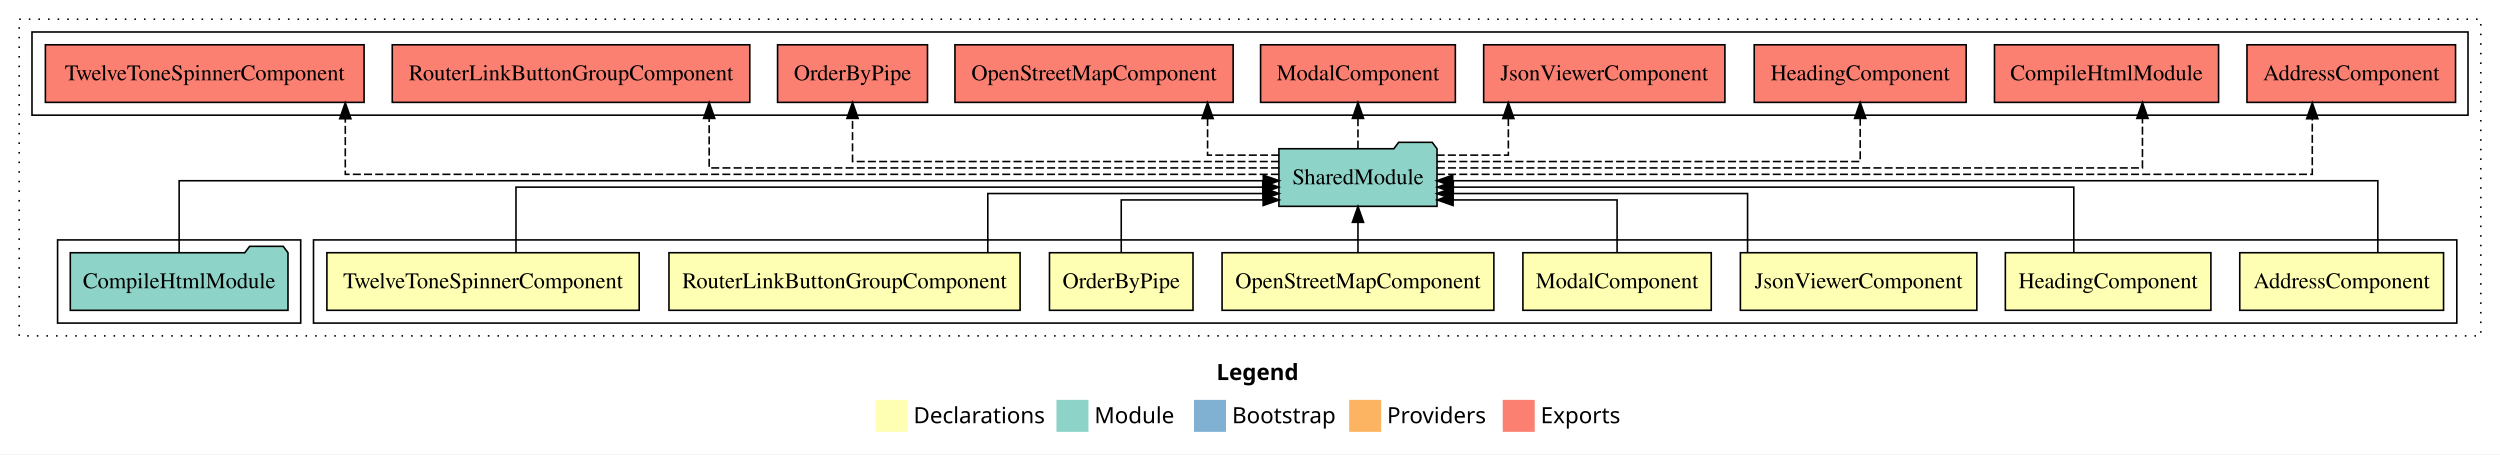
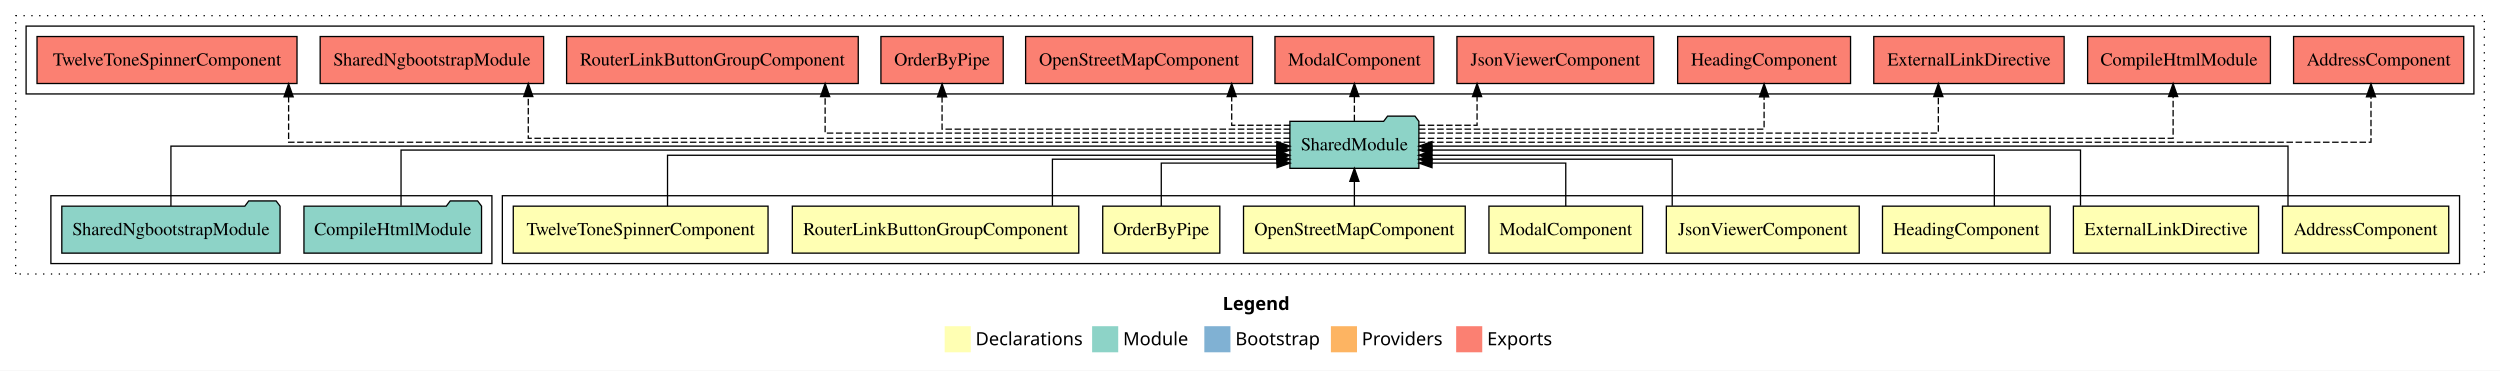
- <svg xmlns="http://www.w3.org/2000/svg" width="1563pt" height="284pt" viewBox="0.00 0.00 1563.00 284.00">
+ <svg xmlns="http://www.w3.org/2000/svg" width="1916pt" height="284pt" viewBox="0.00 0.00 1916.00 284.00">
  <g id="graph0" class="graph" transform="scale(1 1) rotate(0) translate(4 280)">
-     <polygon fill="#ffffff" stroke="transparent" points="-4,4 -4,-280 1559,-280 1559,4 -4,4" />
-     <text text-anchor="start" x="756.509" y="-42.4" font-family="sans-serif" font-weight="bold" font-size="14.00" fill="#000000">Legend</text>
-     <polygon fill="#ffffb3" stroke="transparent" points="543.5,-10 543.5,-30 563.5,-30 563.5,-10 543.5,-10" />
-     <text text-anchor="start" x="567.129" y="-15.4" font-family="sans-serif" font-size="14.00" fill="#000000">  Declarations</text>
-     <polygon fill="#8dd3c7" stroke="transparent" points="656.5,-10 656.5,-30 676.5,-30 676.5,-10 656.5,-10" />
-     <text text-anchor="start" x="680.225" y="-15.4" font-family="sans-serif" font-size="14.00" fill="#000000">  Module</text>
-     <polygon fill="#80b1d3" stroke="transparent" points="742.5,-10 742.5,-30 762.5,-30 762.5,-10 742.5,-10" />
-     <text text-anchor="start" x="766.281" y="-15.4" font-family="sans-serif" font-size="14.00" fill="#000000">  Bootstrap</text>
-     <polygon fill="#fdb462" stroke="transparent" points="839.5,-10 839.5,-30 859.5,-30 859.5,-10 839.5,-10" />
-     <text text-anchor="start" x="863.173" y="-15.4" font-family="sans-serif" font-size="14.00" fill="#000000">  Providers</text>
-     <polygon fill="#fb8072" stroke="transparent" points="935.5,-10 935.5,-30 955.5,-30 955.5,-10 935.5,-10" />
-     <text text-anchor="start" x="959.226" y="-15.4" font-family="sans-serif" font-size="14.00" fill="#000000">  Exports</text>
+     <polygon fill="#ffffff" stroke="transparent" points="-4,4 -4,-280 1912,-280 1912,4 -4,4" />
+     <text text-anchor="start" x="933.009" y="-42.4" font-family="sans-serif" font-weight="bold" font-size="14.00" fill="#000000">Legend</text>
+     <polygon fill="#ffffb3" stroke="transparent" points="720,-10 720,-30 740,-30 740,-10 720,-10" />
+     <text text-anchor="start" x="743.629" y="-15.4" font-family="sans-serif" font-size="14.00" fill="#000000">  Declarations</text>
+     <polygon fill="#8dd3c7" stroke="transparent" points="833,-10 833,-30 853,-30 853,-10 833,-10" />
+     <text text-anchor="start" x="856.725" y="-15.4" font-family="sans-serif" font-size="14.00" fill="#000000">  Module</text>
+     <polygon fill="#80b1d3" stroke="transparent" points="919,-10 919,-30 939,-30 939,-10 919,-10" />
+     <text text-anchor="start" x="942.781" y="-15.4" font-family="sans-serif" font-size="14.00" fill="#000000">  Bootstrap</text>
+     <polygon fill="#fdb462" stroke="transparent" points="1016,-10 1016,-30 1036,-30 1036,-10 1016,-10" />
+     <text text-anchor="start" x="1039.673" y="-15.4" font-family="sans-serif" font-size="14.00" fill="#000000">  Providers</text>
+     <polygon fill="#fb8072" stroke="transparent" points="1112,-10 1112,-30 1132,-30 1132,-10 1112,-10" />
+     <text text-anchor="start" x="1135.726" y="-15.4" font-family="sans-serif" font-size="14.00" fill="#000000">  Exports</text>
    <g id="clust1" class="cluster">
-       <polygon fill="none" stroke="#000000" stroke-dasharray="1,5" points="8,-70 8,-268 1547,-268 1547,-70 8,-70" />
+       <polygon fill="none" stroke="#000000" stroke-dasharray="1,5" points="8,-70 8,-268 1900,-268 1900,-70 8,-70" />
    </g>
    <g id="clust2" class="cluster">
-       <polygon fill="none" stroke="#000000" points="192,-78 192,-130 1532,-130 1532,-78 192,-78" />
-     </g>
-     <g id="clust11" class="cluster">
-       <polygon fill="none" stroke="#000000" points="32,-78 32,-130 184,-130 184,-78 32,-78" />
+       <polygon fill="none" stroke="#000000" points="381,-78 381,-130 1881,-130 1881,-78 381,-78" />
    </g>
    <g id="clust12" class="cluster">
-       <polygon fill="none" stroke="#000000" points="16,-208 16,-260 1539,-260 1539,-208 16,-208" />
+       <polygon fill="none" stroke="#000000" points="35,-78 35,-130 373,-130 373,-78 35,-78" />
+     </g>
+     <g id="clust13" class="cluster">
+       <polygon fill="none" stroke="#000000" points="16,-208 16,-260 1892,-260 1892,-208 16,-208" />
    </g>
    <g id="node1" class="node">
-       <polygon fill="#ffffb3" stroke="#000000" points="1523.704,-122 1396.296,-122 1396.296,-86 1523.704,-86 1523.704,-122" />
-       <text text-anchor="middle" x="1460" y="-99.8" font-family="Times,serif" font-size="14.00" fill="#000000">AddressComponent</text>
+       <polygon fill="#ffffb3" stroke="#000000" points="1872.704,-122 1745.296,-122 1745.296,-86 1872.704,-86 1872.704,-122" />
+       <text text-anchor="middle" x="1809" y="-99.8" font-family="Times,serif" font-size="14.00" fill="#000000">AddressComponent</text>
+     </g>
+     <g id="node10" class="node">
+       <polygon fill="#8dd3c7" stroke="#000000" points="1083.423,-187 1080.423,-191 1059.423,-191 1056.423,-187 984.577,-187 984.577,-151 1083.423,-151 1083.423,-187" />
+       <text text-anchor="middle" x="1034" y="-164.8" font-family="Times,serif" font-size="14.00" fill="#000000">SharedModule</text>
+     </g>
+     <g id="edge1" class="edge">
+       <path fill="none" stroke="#000000" d="M1749.523,-122.169C1749.523,-141.09 1749.523,-168 1749.523,-168 1749.523,-168 1093.463,-168 1093.463,-168" />
+       <polygon fill="#000000" stroke="#000000" points="1093.463,-164.5 1083.463,-168 1093.463,-171.5 1093.463,-164.5" />
+     </g>
+     <g id="node2" class="node">
+       <polygon fill="#ffffb3" stroke="#000000" points="1726.95,-122 1585.05,-122 1585.05,-86 1726.95,-86 1726.95,-122" />
+       <text text-anchor="middle" x="1656" y="-99.8" font-family="Times,serif" font-size="14.00" fill="#000000">ExternalLinkDirective</text>
+     </g>
+     <g id="edge2" class="edge">
+       <path fill="none" stroke="#000000" d="M1590.5,-122.302C1590.5,-140.27 1590.5,-165 1590.5,-165 1590.5,-165 1093.386,-165 1093.386,-165" />
+       <polygon fill="#000000" stroke="#000000" points="1093.386,-161.5 1083.386,-165 1093.386,-168.5 1093.386,-161.5" />
+     </g>
+     <g id="node3" class="node">
+       <polygon fill="#ffffb3" stroke="#000000" points="1567.259,-122 1438.741,-122 1438.741,-86 1567.259,-86 1567.259,-122" />
+       <text text-anchor="middle" x="1503" y="-99.8" font-family="Times,serif" font-size="14.00" fill="#000000">HeadingComponent</text>
+     </g>
+     <g id="edge3" class="edge">
+       <path fill="none" stroke="#000000" d="M1524.46,-122.035C1524.46,-138.734 1524.46,-161 1524.46,-161 1524.46,-161 1093.273,-161 1093.273,-161" />
+       <polygon fill="#000000" stroke="#000000" points="1093.273,-157.5 1083.273,-161 1093.273,-164.5 1093.273,-157.5" />
+     </g>
+     <g id="node4" class="node">
+       <polygon fill="#ffffb3" stroke="#000000" points="1420.916,-122 1273.084,-122 1273.084,-86 1420.916,-86 1420.916,-122" />
+       <text text-anchor="middle" x="1347" y="-99.8" font-family="Times,serif" font-size="14.00" fill="#000000">JsonViewerComponent</text>
+     </g>
+     <g id="edge4" class="edge">
+       <path fill="none" stroke="#000000" d="M1277.582,-122.282C1277.582,-137.948 1277.582,-158 1277.582,-158 1277.582,-158 1093.292,-158 1093.292,-158" />
+       <polygon fill="#000000" stroke="#000000" points="1093.292,-154.5 1083.292,-158 1093.292,-161.5 1093.292,-154.5" />
+     </g>
+     <g id="node5" class="node">
+       <polygon fill="#ffffb3" stroke="#000000" points="1254.882,-122 1137.118,-122 1137.118,-86 1254.882,-86 1254.882,-122" />
+       <text text-anchor="middle" x="1196" y="-99.8" font-family="Times,serif" font-size="14.00" fill="#000000">ModalComponent</text>
+     </g>
+     <g id="edge5" class="edge">
+       <path fill="none" stroke="#000000" d="M1196,-122.124C1196,-136.783 1196,-155 1196,-155 1196,-155 1093.486,-155 1093.486,-155" />
+       <polygon fill="#000000" stroke="#000000" points="1093.486,-151.5 1083.486,-155 1093.486,-158.5 1093.486,-151.5" />
+     </g>
+     <g id="node6" class="node">
+       <polygon fill="#ffffb3" stroke="#000000" points="1118.966,-122 949.034,-122 949.034,-86 1118.966,-86 1118.966,-122" />
+       <text text-anchor="middle" x="1034" y="-99.8" font-family="Times,serif" font-size="14.00" fill="#000000">OpenStreetMapComponent</text>
+     </g>
+     <g id="edge6" class="edge">
+       <path fill="none" stroke="#000000" d="M1034,-122.106C1034,-122.106 1034,-140.991 1034,-140.991" />
+       <polygon fill="#000000" stroke="#000000" points="1030.5,-140.991 1034,-150.991 1037.5,-140.991 1030.5,-140.991" />
+     </g>
+     <g id="node7" class="node">
+       <polygon fill="#ffffb3" stroke="#000000" points="930.867,-122 841.133,-122 841.133,-86 930.867,-86 930.867,-122" />
+       <text text-anchor="middle" x="886" y="-99.8" font-family="Times,serif" font-size="14.00" fill="#000000">OrderByPipe</text>
+     </g>
+     <g id="edge7" class="edge">
+       <path fill="none" stroke="#000000" d="M886,-122.124C886,-136.783 886,-155 886,-155 886,-155 974.718,-155 974.718,-155" />
+       <polygon fill="#000000" stroke="#000000" points="974.718,-158.5 984.718,-155 974.718,-151.5 974.718,-158.5" />
+     </g>
+     <g id="node8" class="node">
+       <polygon fill="#ffffb3" stroke="#000000" points="822.763,-122 603.237,-122 603.237,-86 822.763,-86 822.763,-122" />
+       <text text-anchor="middle" x="713" y="-99.8" font-family="Times,serif" font-size="14.00" fill="#000000">RouterLinkButtonGroupComponent</text>
+     </g>
+     <g id="edge8" class="edge">
+       <path fill="none" stroke="#000000" d="M802.574,-122.282C802.574,-137.948 802.574,-158 802.574,-158 802.574,-158 974.637,-158 974.637,-158" />
+       <polygon fill="#000000" stroke="#000000" points="974.637,-161.5 984.637,-158 974.637,-154.5 974.637,-161.5" />
    </g>
    <g id="node9" class="node">
-       <polygon fill="#8dd3c7" stroke="#000000" points="894.423,-187 891.423,-191 870.423,-191 867.423,-187 795.577,-187 795.577,-151 894.423,-151 894.423,-187" />
-       <text text-anchor="middle" x="845" y="-164.8" font-family="Times,serif" font-size="14.00" fill="#000000">SharedModule</text>
-     </g>
-     <g id="edge1" class="edge">
-       <path fill="none" stroke="#000000" d="M1482.617,-122.222C1482.617,-140.828 1482.617,-167 1482.617,-167 1482.617,-167 904.238,-167 904.238,-167" />
-       <polygon fill="#000000" stroke="#000000" points="904.238,-163.5 894.238,-167 904.238,-170.5 904.238,-163.5" />
-     </g>
-     <g id="node2" class="node">
-       <polygon fill="#ffffb3" stroke="#000000" points="1378.259,-122 1249.741,-122 1249.741,-86 1378.259,-86 1378.259,-122" />
-       <text text-anchor="middle" x="1314" y="-99.8" font-family="Times,serif" font-size="14.00" fill="#000000">HeadingComponent</text>
-     </g>
-     <g id="edge2" class="edge">
-       <path fill="none" stroke="#000000" d="M1292.54,-122.022C1292.54,-139.373 1292.54,-163 1292.54,-163 1292.54,-163 904.605,-163 904.605,-163" />
-       <polygon fill="#000000" stroke="#000000" points="904.605,-159.5 894.605,-163 904.605,-166.5 904.605,-159.5" />
-     </g>
-     <g id="node3" class="node">
-       <polygon fill="#ffffb3" stroke="#000000" points="1231.916,-122 1084.084,-122 1084.084,-86 1231.916,-86 1231.916,-122" />
-       <text text-anchor="middle" x="1158" y="-99.8" font-family="Times,serif" font-size="14.00" fill="#000000">JsonViewerComponent</text>
-     </g>
-     <g id="edge3" class="edge">
-       <path fill="none" stroke="#000000" d="M1088.582,-122.009C1088.582,-138.049 1088.582,-159 1088.582,-159 1088.582,-159 904.292,-159 904.292,-159" />
-       <polygon fill="#000000" stroke="#000000" points="904.292,-155.5 894.292,-159 904.292,-162.5 904.292,-155.5" />
-     </g>
-     <g id="node4" class="node">
-       <polygon fill="#ffffb3" stroke="#000000" points="1065.882,-122 948.118,-122 948.118,-86 1065.882,-86 1065.882,-122" />
-       <text text-anchor="middle" x="1007" y="-99.8" font-family="Times,serif" font-size="14.00" fill="#000000">ModalComponent</text>
-     </g>
-     <g id="edge4" class="edge">
-       <path fill="none" stroke="#000000" d="M1007,-122.124C1007,-136.783 1007,-155 1007,-155 1007,-155 904.486,-155 904.486,-155" />
-       <polygon fill="#000000" stroke="#000000" points="904.486,-151.5 894.486,-155 904.486,-158.5 904.486,-151.5" />
-     </g>
-     <g id="node5" class="node">
-       <polygon fill="#ffffb3" stroke="#000000" points="929.966,-122 760.034,-122 760.034,-86 929.966,-86 929.966,-122" />
-       <text text-anchor="middle" x="845" y="-99.8" font-family="Times,serif" font-size="14.00" fill="#000000">OpenStreetMapComponent</text>
-     </g>
-     <g id="edge5" class="edge">
-       <path fill="none" stroke="#000000" d="M845,-122.106C845,-122.106 845,-140.991 845,-140.991" />
-       <polygon fill="#000000" stroke="#000000" points="841.5,-140.991 845,-150.991 848.5,-140.991 841.5,-140.991" />
-     </g>
-     <g id="node6" class="node">
-       <polygon fill="#ffffb3" stroke="#000000" points="741.867,-122 652.133,-122 652.133,-86 741.867,-86 741.867,-122" />
-       <text text-anchor="middle" x="697" y="-99.8" font-family="Times,serif" font-size="14.00" fill="#000000">OrderByPipe</text>
-     </g>
-     <g id="edge6" class="edge">
-       <path fill="none" stroke="#000000" d="M697,-122.124C697,-136.783 697,-155 697,-155 697,-155 785.718,-155 785.718,-155" />
-       <polygon fill="#000000" stroke="#000000" points="785.718,-158.5 795.718,-155 785.718,-151.5 785.718,-158.5" />
-     </g>
-     <g id="node7" class="node">
-       <polygon fill="#ffffb3" stroke="#000000" points="633.763,-122 414.237,-122 414.237,-86 633.763,-86 633.763,-122" />
-       <text text-anchor="middle" x="524" y="-99.8" font-family="Times,serif" font-size="14.00" fill="#000000">RouterLinkButtonGroupComponent</text>
-     </g>
-     <g id="edge7" class="edge">
-       <path fill="none" stroke="#000000" d="M613.574,-122.009C613.574,-138.049 613.574,-159 613.574,-159 613.574,-159 785.637,-159 785.637,-159" />
-       <polygon fill="#000000" stroke="#000000" points="785.637,-162.5 795.637,-159 785.637,-155.5 785.637,-162.5" />
-     </g>
-     <g id="node8" class="node">
-       <polygon fill="#ffffb3" stroke="#000000" points="395.627,-122 200.373,-122 200.373,-86 395.627,-86 395.627,-122" />
-       <text text-anchor="middle" x="298" y="-99.8" font-family="Times,serif" font-size="14.00" fill="#000000">TwelveToneSpinnerComponent</text>
-     </g>
-     <g id="edge8" class="edge">
-       <path fill="none" stroke="#000000" d="M318.591,-122.022C318.591,-139.373 318.591,-163 318.591,-163 318.591,-163 785.477,-163 785.477,-163" />
-       <polygon fill="#000000" stroke="#000000" points="785.477,-166.5 795.477,-163 785.477,-159.5 785.477,-166.5" />
-     </g>
-     <g id="node11" class="node">
-       <polygon fill="#fb8072" stroke="#000000" points="1531.204,-252 1400.796,-252 1400.796,-216 1531.204,-216 1531.204,-252" />
-       <text text-anchor="middle" x="1466" y="-229.8" font-family="Times,serif" font-size="14.00" fill="#000000">AddressComponent </text>
-     </g>
-     <g id="edge10" class="edge">
-       <path fill="none" stroke="#000000" stroke-dasharray="5,2" d="M894.333,-171C1037.278,-171 1441.633,-171 1441.633,-171 1441.633,-171 1441.633,-205.778 1441.633,-205.778" />
-       <polygon fill="#000000" stroke="#000000" points="1438.133,-205.778 1441.633,-215.778 1445.133,-205.778 1438.133,-205.778" />
-     </g>
-     <g id="node12" class="node">
-       <polygon fill="#fb8072" stroke="#000000" points="1383.051,-252 1242.949,-252 1242.949,-216 1383.051,-216 1383.051,-252" />
-       <text text-anchor="middle" x="1313" y="-229.8" font-family="Times,serif" font-size="14.00" fill="#000000">CompileHtmlModule </text>
-     </g>
-     <g id="edge11" class="edge">
-       <path fill="none" stroke="#000000" stroke-dasharray="5,2" d="M894.273,-175C1018.647,-175 1335.46,-175 1335.46,-175 1335.46,-175 1335.46,-205.977 1335.46,-205.977" />
-       <polygon fill="#000000" stroke="#000000" points="1331.96,-205.977 1335.46,-215.977 1338.96,-205.977 1331.96,-205.977" />
+       <polygon fill="#ffffb3" stroke="#000000" points="584.627,-122 389.373,-122 389.373,-86 584.627,-86 584.627,-122" />
+       <text text-anchor="middle" x="487" y="-99.8" font-family="Times,serif" font-size="14.00" fill="#000000">TwelveToneSpinnerComponent</text>
+     </g>
+     <g id="edge9" class="edge">
+       <path fill="none" stroke="#000000" d="M507.591,-122.035C507.591,-138.734 507.591,-161 507.591,-161 507.591,-161 974.477,-161 974.477,-161" />
+       <polygon fill="#000000" stroke="#000000" points="974.477,-164.5 984.477,-161 974.477,-157.5 974.477,-164.5" />
    </g>
    <g id="node13" class="node">
-       <polygon fill="#fb8072" stroke="#000000" points="1225.259,-252 1092.741,-252 1092.741,-216 1225.259,-216 1225.259,-252" />
-       <text text-anchor="middle" x="1159" y="-229.8" font-family="Times,serif" font-size="14.00" fill="#000000">HeadingComponent </text>
+       <polygon fill="#fb8072" stroke="#000000" points="1884.204,-252 1753.796,-252 1753.796,-216 1884.204,-216 1884.204,-252" />
+       <text text-anchor="middle" x="1819" y="-229.8" font-family="Times,serif" font-size="14.00" fill="#000000">AddressComponent </text>
    </g>
    <g id="edge12" class="edge">
-       <path fill="none" stroke="#000000" stroke-dasharray="5,2" d="M894.408,-179C982.835,-179 1159,-179 1159,-179 1159,-179 1159,-205.991 1159,-205.991" />
-       <polygon fill="#000000" stroke="#000000" points="1155.5,-205.991 1159,-215.991 1162.5,-205.991 1155.5,-205.991" />
+       <path fill="none" stroke="#000000" stroke-dasharray="5,2" d="M1083.329,-171C1254.596,-171 1813.125,-171 1813.125,-171 1813.125,-171 1813.125,-205.778 1813.125,-205.778" />
+       <polygon fill="#000000" stroke="#000000" points="1809.625,-205.778 1813.125,-215.778 1816.625,-205.778 1809.625,-205.778" />
    </g>
    <g id="node14" class="node">
-       <polygon fill="#fb8072" stroke="#000000" points="1074.415,-252 923.585,-252 923.585,-216 1074.415,-216 1074.415,-252" />
-       <text text-anchor="middle" x="999" y="-229.8" font-family="Times,serif" font-size="14.00" fill="#000000">JsonViewerComponent </text>
+       <polygon fill="#fb8072" stroke="#000000" points="1736.051,-252 1595.949,-252 1595.949,-216 1736.051,-216 1736.051,-252" />
+       <text text-anchor="middle" x="1666" y="-229.8" font-family="Times,serif" font-size="14.00" fill="#000000">CompileHtmlModule </text>
    </g>
    <g id="edge13" class="edge">
-       <path fill="none" stroke="#000000" stroke-dasharray="5,2" d="M894.213,-183C916.962,-183 939.021,-183 939.021,-183 939.021,-183 939.021,-205.876 939.021,-205.876" />
-       <polygon fill="#000000" stroke="#000000" points="935.521,-205.876 939.021,-215.876 942.521,-205.876 935.521,-205.876" />
+       <path fill="none" stroke="#000000" stroke-dasharray="5,2" d="M1083.237,-174C1231.158,-174 1661.475,-174 1661.475,-174 1661.475,-174 1661.475,-205.998 1661.475,-205.998" />
+       <polygon fill="#000000" stroke="#000000" points="1657.975,-205.998 1661.475,-215.998 1664.975,-205.998 1657.975,-205.998" />
    </g>
    <g id="node15" class="node">
-       <polygon fill="#fb8072" stroke="#000000" points="905.883,-252 784.117,-252 784.117,-216 905.883,-216 905.883,-252" />
-       <text text-anchor="middle" x="845" y="-229.8" font-family="Times,serif" font-size="14.00" fill="#000000">ModalComponent </text>
+       <polygon fill="#fb8072" stroke="#000000" points="1577.95,-252 1432.05,-252 1432.05,-216 1577.95,-216 1577.95,-252" />
+       <text text-anchor="middle" x="1505" y="-229.8" font-family="Times,serif" font-size="14.00" fill="#000000">ExternalLinkDirective </text>
    </g>
    <g id="edge14" class="edge">
-       <path fill="none" stroke="#000000" stroke-dasharray="5,2" d="M845,-187.106C845,-187.106 845,-205.991 845,-205.991" />
-       <polygon fill="#000000" stroke="#000000" points="841.5,-205.991 845,-215.991 848.5,-205.991 841.5,-205.991" />
+       <path fill="none" stroke="#000000" stroke-dasharray="5,2" d="M1083.605,-178C1200.127,-178 1481.54,-178 1481.54,-178 1481.54,-178 1481.54,-205.973 1481.54,-205.973" />
+       <polygon fill="#000000" stroke="#000000" points="1478.04,-205.973 1481.54,-215.973 1485.04,-205.973 1478.04,-205.973" />
    </g>
    <g id="node16" class="node">
-       <polygon fill="#fb8072" stroke="#000000" points="766.967,-252 593.033,-252 593.033,-216 766.967,-216 766.967,-252" />
-       <text text-anchor="middle" x="680" y="-229.8" font-family="Times,serif" font-size="14.00" fill="#000000">OpenStreetMapComponent </text>
+       <polygon fill="#fb8072" stroke="#000000" points="1414.259,-252 1281.741,-252 1281.741,-216 1414.259,-216 1414.259,-252" />
+       <text text-anchor="middle" x="1348" y="-229.8" font-family="Times,serif" font-size="14.00" fill="#000000">HeadingComponent </text>
    </g>
    <g id="edge15" class="edge">
-       <path fill="none" stroke="#000000" stroke-dasharray="5,2" d="M795.785,-183C773.035,-183 750.975,-183 750.975,-183 750.975,-183 750.975,-205.876 750.975,-205.876" />
-       <polygon fill="#000000" stroke="#000000" points="747.475,-205.876 750.975,-215.876 754.475,-205.876 747.475,-205.876" />
+       <path fill="none" stroke="#000000" stroke-dasharray="5,2" d="M1083.408,-181C1171.835,-181 1348,-181 1348,-181 1348,-181 1348,-205.76 1348,-205.76" />
+       <polygon fill="#000000" stroke="#000000" points="1344.5,-205.76 1348,-215.76 1351.5,-205.76 1344.5,-205.76" />
    </g>
    <g id="node17" class="node">
-       <polygon fill="#fb8072" stroke="#000000" points="575.867,-252 482.132,-252 482.132,-216 575.867,-216 575.867,-252" />
-       <text text-anchor="middle" x="529" y="-229.8" font-family="Times,serif" font-size="14.00" fill="#000000">OrderByPipe </text>
+       <polygon fill="#fb8072" stroke="#000000" points="1263.415,-252 1112.585,-252 1112.585,-216 1263.415,-216 1263.415,-252" />
+       <text text-anchor="middle" x="1188" y="-229.8" font-family="Times,serif" font-size="14.00" fill="#000000">JsonViewerComponent </text>
    </g>
    <g id="edge16" class="edge">
-       <path fill="none" stroke="#000000" stroke-dasharray="5,2" d="M795.625,-179C706.75,-179 529,-179 529,-179 529,-179 529,-205.991 529,-205.991" />
-       <polygon fill="#000000" stroke="#000000" points="525.5,-205.991 529,-215.991 532.5,-205.991 525.5,-205.991" />
+       <path fill="none" stroke="#000000" stroke-dasharray="5,2" d="M1083.213,-184C1105.962,-184 1128.021,-184 1128.021,-184 1128.021,-184 1128.021,-205.949 1128.021,-205.949" />
+       <polygon fill="#000000" stroke="#000000" points="1124.521,-205.949 1128.021,-215.949 1131.521,-205.949 1124.521,-205.949" />
    </g>
    <g id="node18" class="node">
-       <polygon fill="#fb8072" stroke="#000000" points="464.763,-252 241.237,-252 241.237,-216 464.763,-216 464.763,-252" />
-       <text text-anchor="middle" x="353" y="-229.8" font-family="Times,serif" font-size="14.00" fill="#000000">RouterLinkButtonGroupComponent </text>
+       <polygon fill="#fb8072" stroke="#000000" points="1094.883,-252 973.117,-252 973.117,-216 1094.883,-216 1094.883,-252" />
+       <text text-anchor="middle" x="1034" y="-229.8" font-family="Times,serif" font-size="14.00" fill="#000000">ModalComponent </text>
    </g>
    <g id="edge17" class="edge">
-       <path fill="none" stroke="#000000" stroke-dasharray="5,2" d="M795.668,-175C687.568,-175 439.375,-175 439.375,-175 439.375,-175 439.375,-205.977 439.375,-205.977" />
-       <polygon fill="#000000" stroke="#000000" points="435.875,-205.977 439.375,-215.977 442.875,-205.977 435.875,-205.977" />
+       <path fill="none" stroke="#000000" stroke-dasharray="5,2" d="M1034,-187.106C1034,-187.106 1034,-205.991 1034,-205.991" />
+       <polygon fill="#000000" stroke="#000000" points="1030.5,-205.991 1034,-215.991 1037.5,-205.991 1030.5,-205.991" />
    </g>
    <g id="node19" class="node">
+       <polygon fill="#fb8072" stroke="#000000" points="955.967,-252 782.033,-252 782.033,-216 955.967,-216 955.967,-252" />
+       <text text-anchor="middle" x="869" y="-229.8" font-family="Times,serif" font-size="14.00" fill="#000000">OpenStreetMapComponent </text>
+     </g>
+     <g id="edge18" class="edge">
+       <path fill="none" stroke="#000000" stroke-dasharray="5,2" d="M984.785,-184C962.035,-184 939.975,-184 939.975,-184 939.975,-184 939.975,-205.949 939.975,-205.949" />
+       <polygon fill="#000000" stroke="#000000" points="936.475,-205.949 939.975,-215.949 943.475,-205.949 936.475,-205.949" />
+     </g>
+     <g id="node20" class="node">
+       <polygon fill="#fb8072" stroke="#000000" points="764.867,-252 671.133,-252 671.133,-216 764.867,-216 764.867,-252" />
+       <text text-anchor="middle" x="718" y="-229.8" font-family="Times,serif" font-size="14.00" fill="#000000">OrderByPipe </text>
+     </g>
+     <g id="edge19" class="edge">
+       <path fill="none" stroke="#000000" stroke-dasharray="5,2" d="M984.625,-181C895.75,-181 718,-181 718,-181 718,-181 718,-205.76 718,-205.76" />
+       <polygon fill="#000000" stroke="#000000" points="714.5,-205.76 718,-215.76 721.5,-205.76 714.5,-205.76" />
+     </g>
+     <g id="node21" class="node">
+       <polygon fill="#fb8072" stroke="#000000" points="653.763,-252 430.237,-252 430.237,-216 653.763,-216 653.763,-252" />
+       <text text-anchor="middle" x="542" y="-229.8" font-family="Times,serif" font-size="14.00" fill="#000000">RouterLinkButtonGroupComponent </text>
+     </g>
+     <g id="edge20" class="edge">
+       <path fill="none" stroke="#000000" stroke-dasharray="5,2" d="M984.668,-178C876.568,-178 628.375,-178 628.375,-178 628.375,-178 628.375,-205.973 628.375,-205.973" />
+       <polygon fill="#000000" stroke="#000000" points="624.875,-205.973 628.375,-215.973 631.875,-205.973 624.875,-205.973" />
+     </g>
+     <g id="node22" class="node">
+       <polygon fill="#fb8072" stroke="#000000" points="412.63,-252 241.37,-252 241.37,-216 412.63,-216 412.63,-252" />
+       <text text-anchor="middle" x="327" y="-229.8" font-family="Times,serif" font-size="14.00" fill="#000000">SharedNgbootstrapModule </text>
+     </g>
+     <g id="edge21" class="edge">
+       <path fill="none" stroke="#000000" stroke-dasharray="5,2" d="M984.583,-174C835.579,-174 400.876,-174 400.876,-174 400.876,-174 400.876,-205.998 400.876,-205.998" />
+       <polygon fill="#000000" stroke="#000000" points="397.376,-205.998 400.876,-215.998 404.376,-205.998 397.376,-205.998" />
+     </g>
+     <g id="node23" class="node">
      <polygon fill="#fb8072" stroke="#000000" points="223.627,-252 24.373,-252 24.373,-216 223.627,-216 223.627,-252" />
      <text text-anchor="middle" x="124" y="-229.8" font-family="Times,serif" font-size="14.00" fill="#000000">TwelveToneSpinnerComponent </text>
    </g>
-     <g id="edge18" class="edge">
-       <path fill="none" stroke="#000000" stroke-dasharray="5,2" d="M795.583,-171C646.579,-171 211.875,-171 211.875,-171 211.875,-171 211.875,-205.778 211.875,-205.778" />
-       <polygon fill="#000000" stroke="#000000" points="208.375,-205.778 211.875,-215.778 215.375,-205.778 208.375,-205.778" />
-     </g>
-     <g id="node10" class="node">
-       <polygon fill="#8dd3c7" stroke="#000000" points="176.052,-122 173.052,-126 152.052,-126 149.052,-122 39.948,-122 39.948,-86 176.052,-86 176.052,-122" />
-       <text text-anchor="middle" x="108" y="-99.8" font-family="Times,serif" font-size="14.00" fill="#000000">CompileHtmlModule</text>
-     </g>
-     <g id="edge9" class="edge">
-       <path fill="none" stroke="#000000" d="M108,-122.222C108,-140.828 108,-167 108,-167 108,-167 785.786,-167 785.786,-167" />
-       <polygon fill="#000000" stroke="#000000" points="785.786,-170.5 795.786,-167 785.786,-163.5 785.786,-170.5" />
+     <g id="edge22" class="edge">
+       <path fill="none" stroke="#000000" stroke-dasharray="5,2" d="M984.744,-171C808.149,-171 217.189,-171 217.189,-171 217.189,-171 217.189,-205.778 217.189,-205.778" />
+       <polygon fill="#000000" stroke="#000000" points="213.689,-205.778 217.189,-215.778 220.689,-205.778 213.689,-205.778" />
+     </g>
+     <g id="node11" class="node">
+       <polygon fill="#8dd3c7" stroke="#000000" points="365.052,-122 362.052,-126 341.052,-126 338.052,-122 228.948,-122 228.948,-86 365.052,-86 365.052,-122" />
+       <text text-anchor="middle" x="297" y="-99.8" font-family="Times,serif" font-size="14.00" fill="#000000">CompileHtmlModule</text>
+     </g>
+     <g id="edge10" class="edge">
+       <path fill="none" stroke="#000000" d="M303.355,-122.302C303.355,-140.27 303.355,-165 303.355,-165 303.355,-165 974.64,-165 974.64,-165" />
+       <polygon fill="#000000" stroke="#000000" points="974.64,-168.5 984.64,-165 974.64,-161.5 974.64,-168.5" />
+     </g>
+     <g id="node12" class="node">
+       <polygon fill="#8dd3c7" stroke="#000000" points="210.63,-122 207.63,-126 186.63,-126 183.63,-122 43.37,-122 43.37,-86 210.63,-86 210.63,-122" />
+       <text text-anchor="middle" x="127" y="-99.8" font-family="Times,serif" font-size="14.00" fill="#000000">SharedNgbootstrapModule</text>
+     </g>
+     <g id="edge11" class="edge">
+       <path fill="none" stroke="#000000" d="M127,-122.169C127,-141.09 127,-168 127,-168 127,-168 974.592,-168 974.592,-168" />
+       <polygon fill="#000000" stroke="#000000" points="974.592,-171.5 984.592,-168 974.592,-164.5 974.592,-171.5" />
    </g>
  </g>
</svg>
